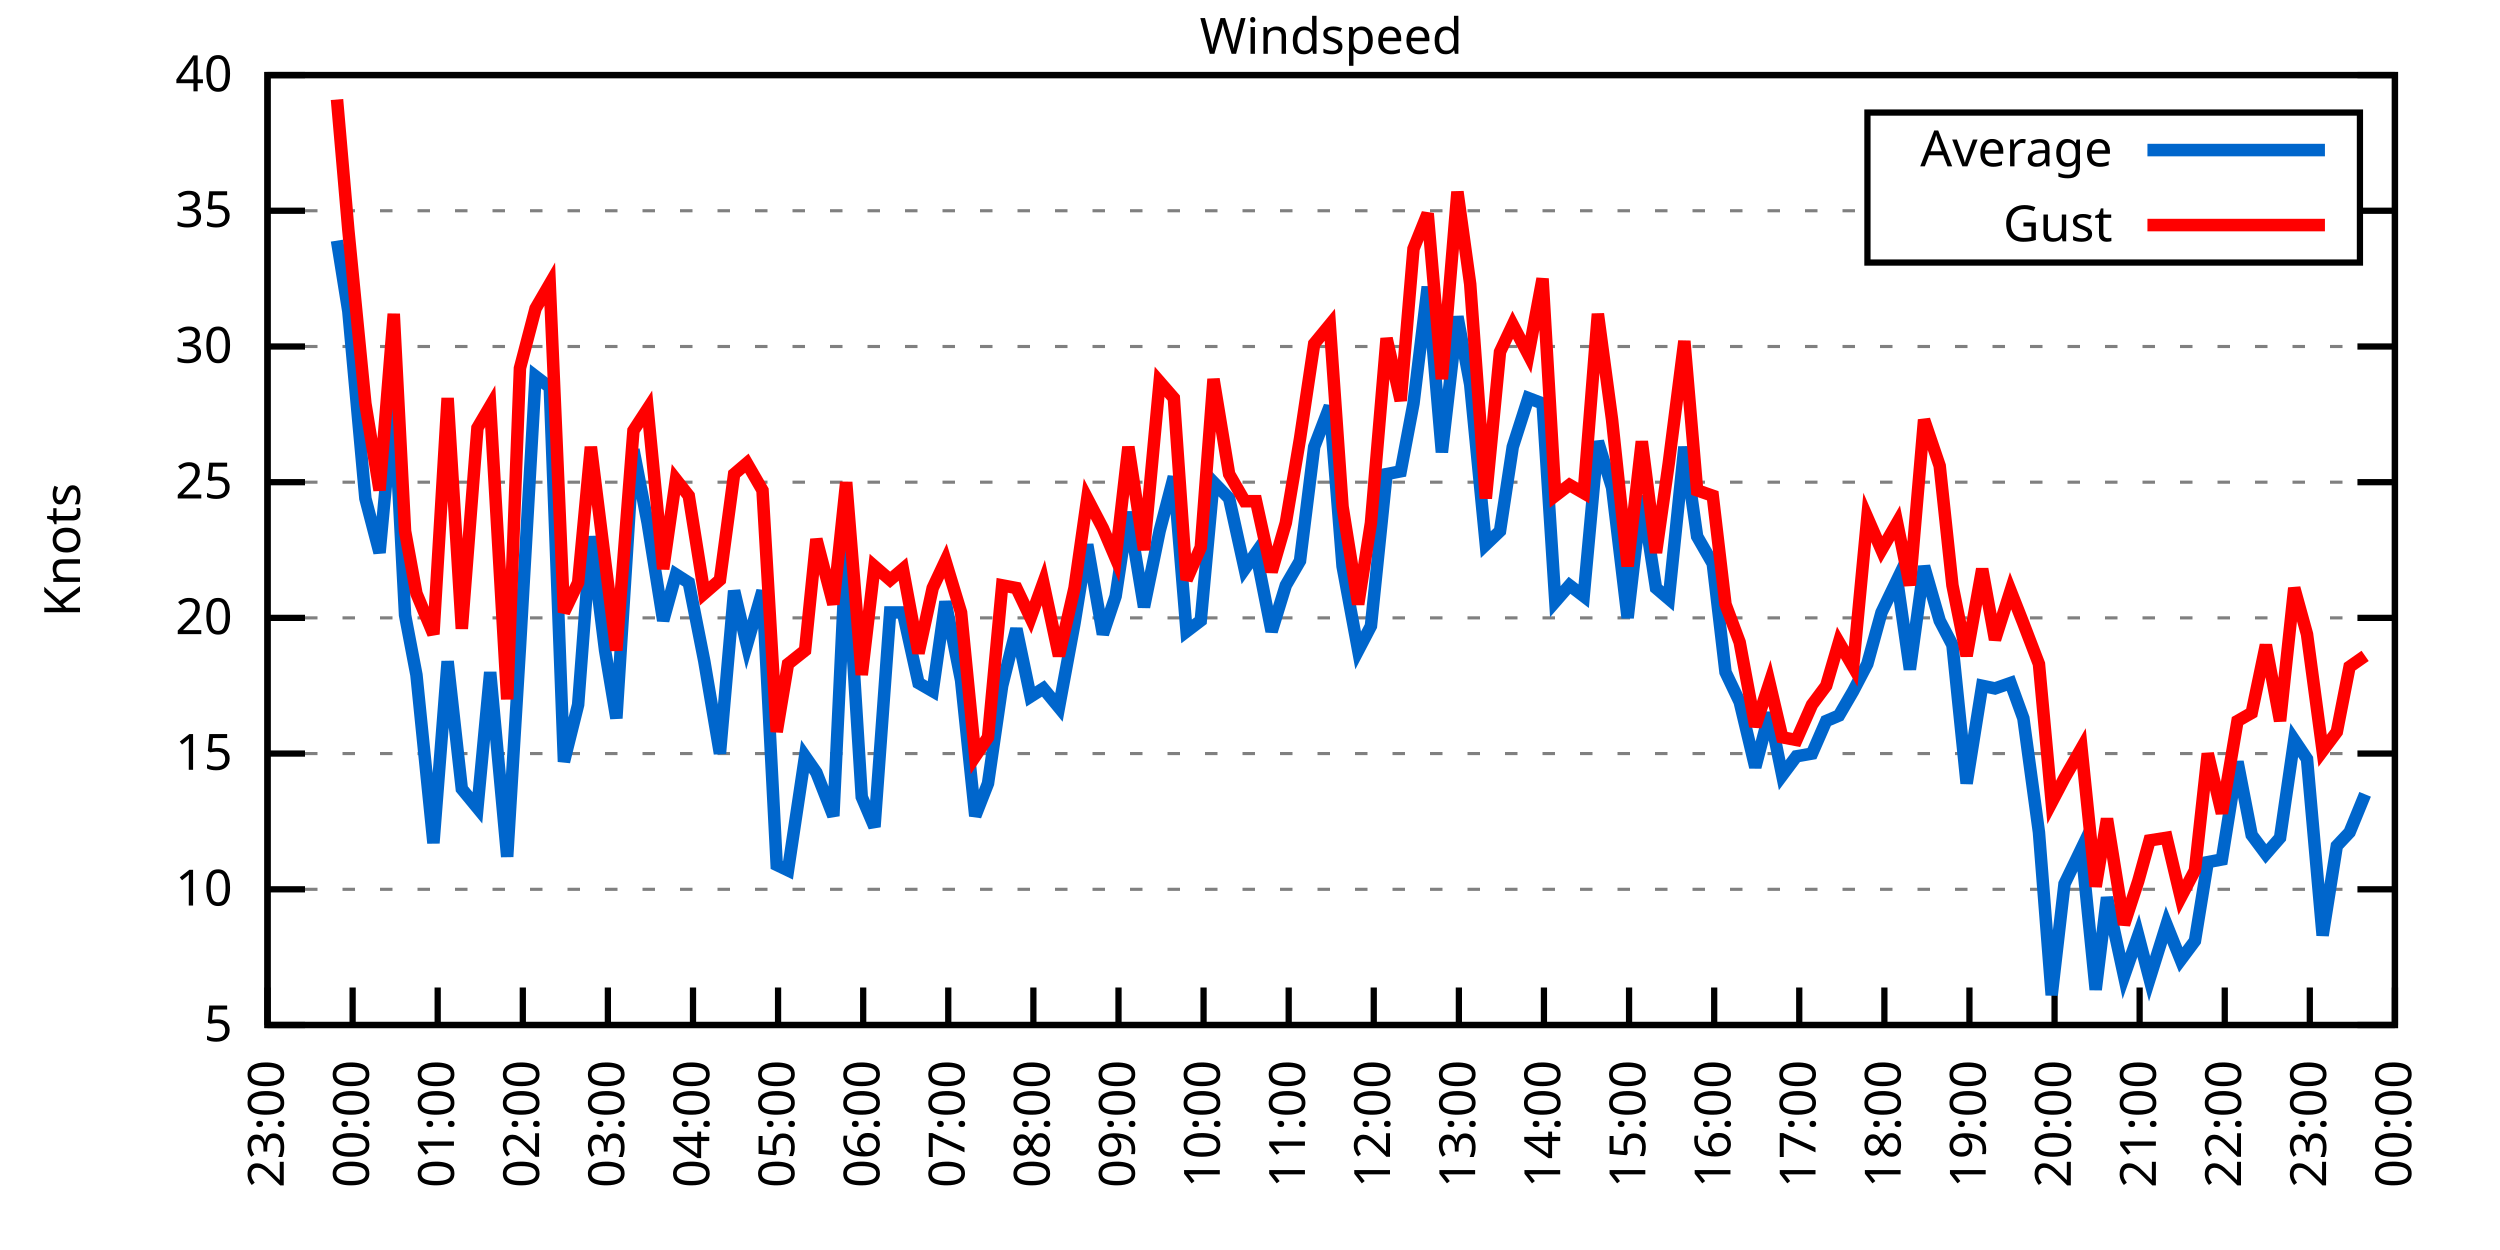
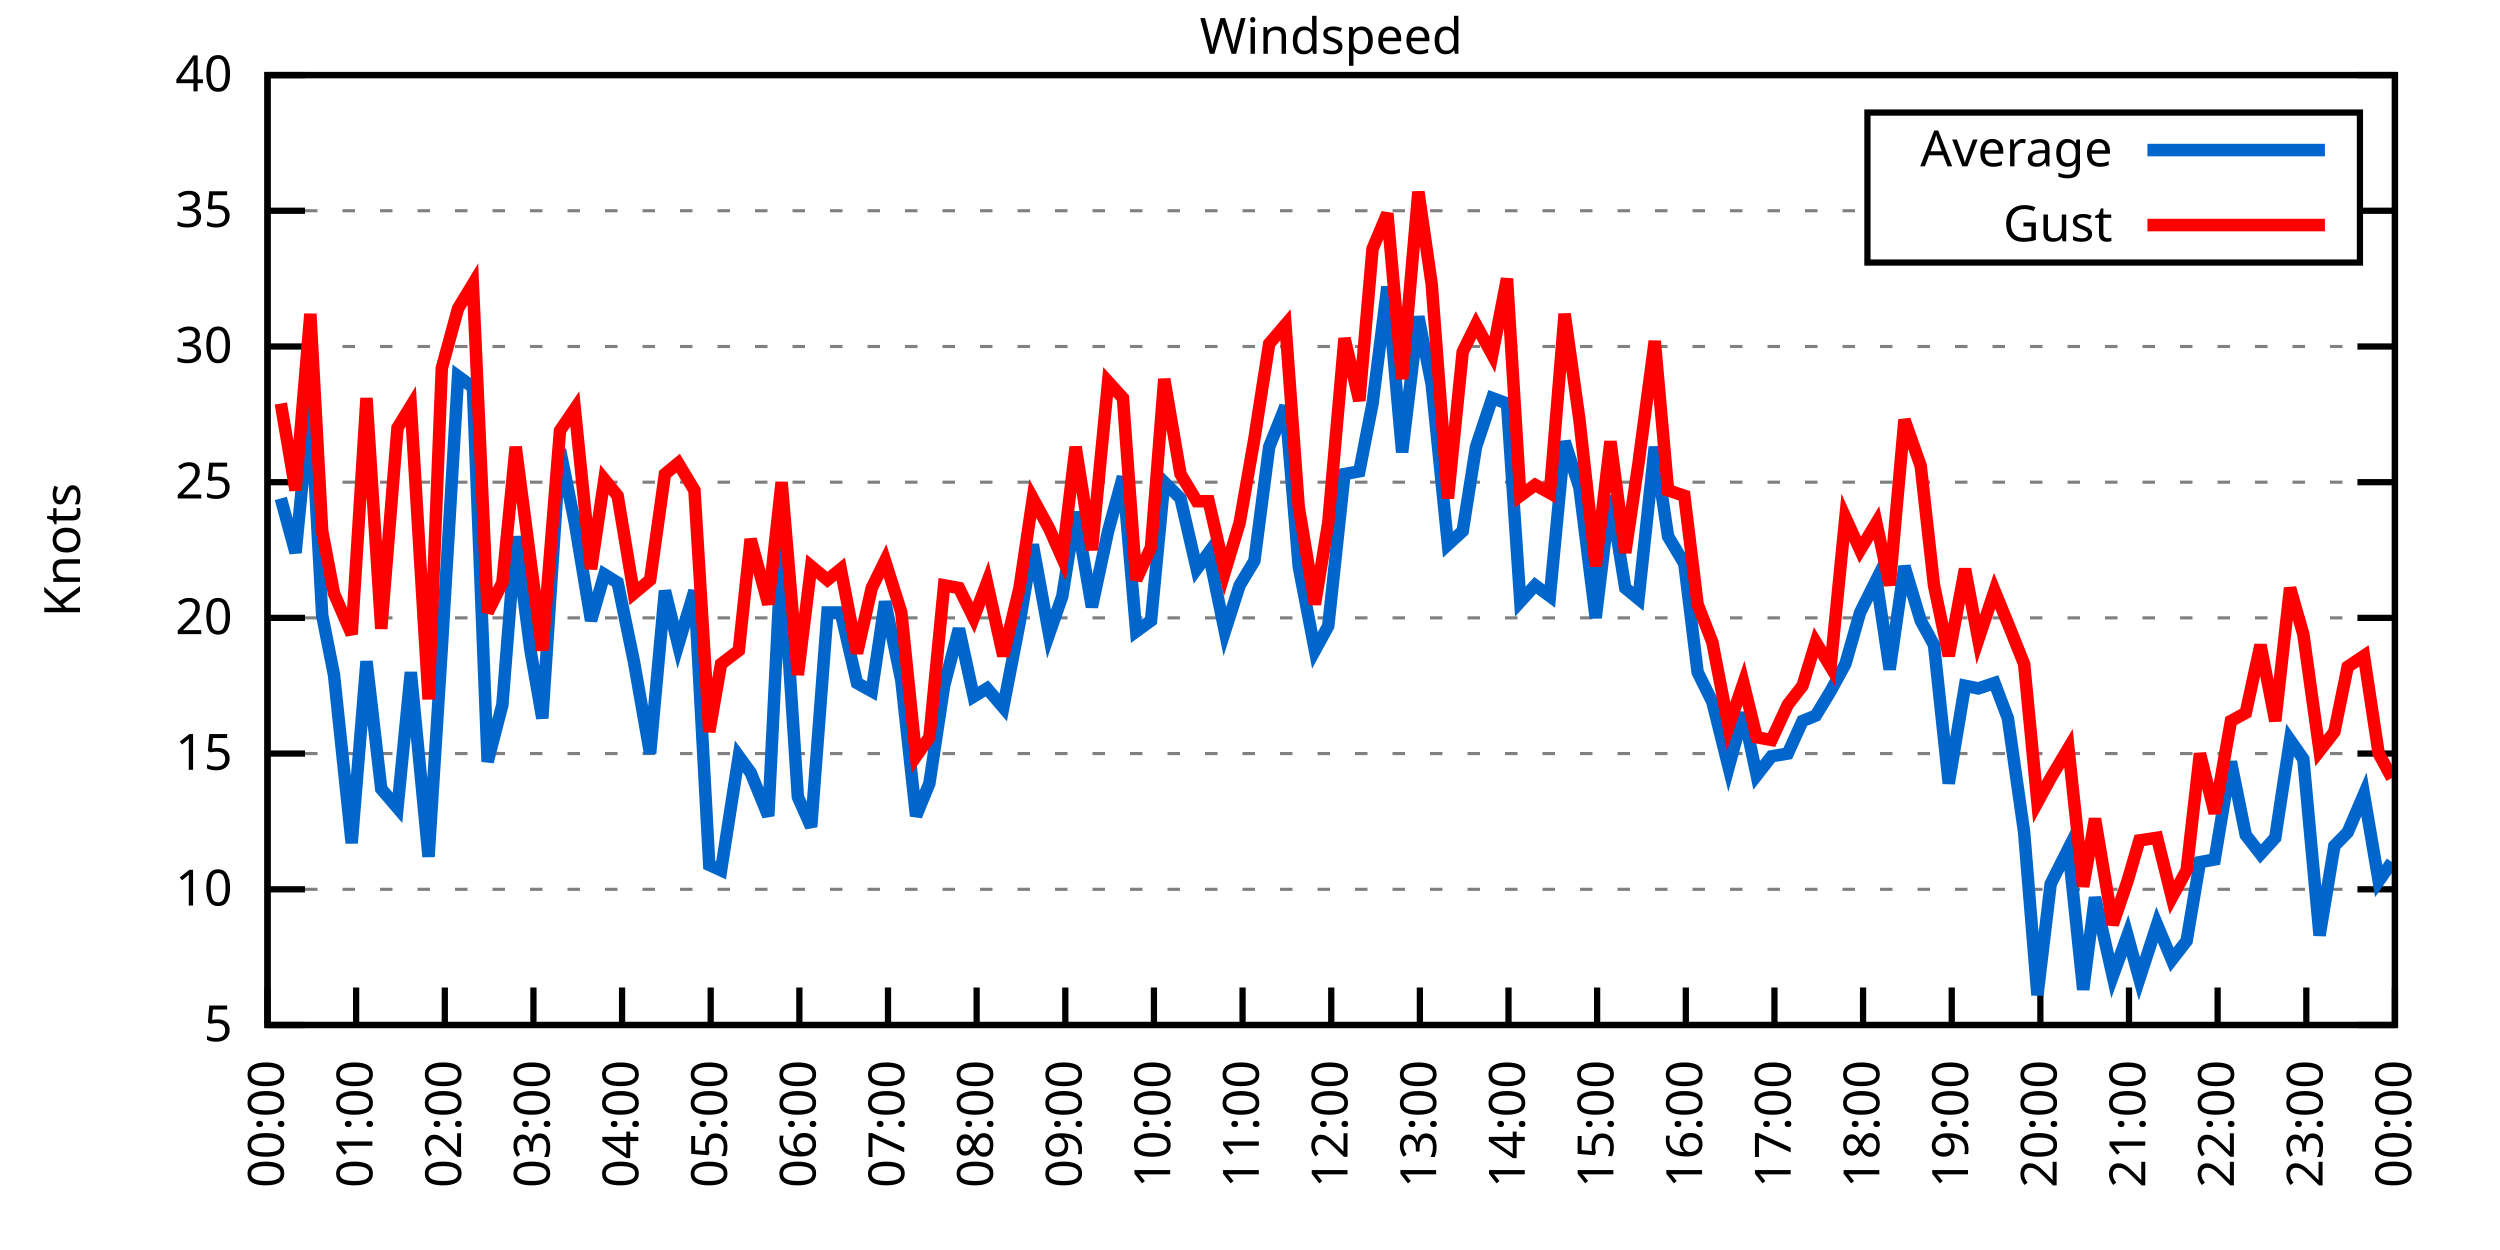
<svg xmlns="http://www.w3.org/2000/svg" xmlns:xlink="http://www.w3.org/1999/xlink" width="400" height="200" viewBox="0 0 400 200">
  <g id="gnuplot_canvas">
    <rect x="0" y="0" width="400" height="200" fill="none" />
    <defs>
      <circle id="gpDot" r="0.5" stroke-width="0.5" stroke="currentColor" />
      <path id="gpPt0" stroke-width="0.333" stroke="currentColor" d="M-1,0 h2 M0,-1 v2" />
      <path id="gpPt1" stroke-width="0.333" stroke="currentColor" d="M-1,-1 L1,1 M1,-1 L-1,1" />
      <path id="gpPt2" stroke-width="0.333" stroke="currentColor" d="M-1,0 L1,0 M0,-1 L0,1 M-1,-1 L1,1 M-1,1 L1,-1" />
      <rect id="gpPt3" stroke-width="0.333" stroke="currentColor" x="-1" y="-1" width="2" height="2" />
      <rect id="gpPt4" stroke-width="0.333" stroke="currentColor" fill="currentColor" x="-1" y="-1" width="2" height="2" />
      <circle id="gpPt5" stroke-width="0.333" stroke="currentColor" cx="0" cy="0" r="1" />
      <use xlink:href="#gpPt5" id="gpPt6" fill="currentColor" stroke="none" />
      <path id="gpPt7" stroke-width="0.333" stroke="currentColor" d="M0,-1.33 L-1.33,0.67 L1.33,0.67 z" />
      <use xlink:href="#gpPt7" id="gpPt8" fill="currentColor" stroke="none" />
      <use xlink:href="#gpPt7" id="gpPt9" stroke="currentColor" transform="rotate(180)" />
      <use xlink:href="#gpPt9" id="gpPt10" fill="currentColor" stroke="none" />
      <use xlink:href="#gpPt3" id="gpPt11" stroke="currentColor" transform="rotate(45)" />
      <use xlink:href="#gpPt11" id="gpPt12" fill="currentColor" stroke="none" />
      <path id="gpPt13" stroke-width="0.333" stroke="currentColor" d="M0,1.330 L1.265,0.411 L0.782,-1.067 L-0.782,-1.076 L-1.265,0.411 z" />
      <use xlink:href="#gpPt13" id="gpPt14" fill="currentColor" stroke="none" />
      <filter id="textbox" filterUnits="objectBoundingBox" x="0" y="0" height="1" width="1">
        <feFlood flood-color="white" flood-opacity="1" result="bgnd" />
        <feComposite in="SourceGraphic" in2="bgnd" operator="atop" />
      </filter>
      <filter id="greybox" filterUnits="objectBoundingBox" x="0" y="0" height="1" width="1">
        <feFlood flood-color="lightgrey" flood-opacity="1" result="grey" />
        <feComposite in="SourceGraphic" in2="grey" operator="atop" />
      </filter>
    </defs>
    <g fill="none" color="white" stroke="currentColor" stroke-width="1.00" stroke-linecap="butt" stroke-linejoin="miter">
</g>
    <g fill="none" color="black" stroke="currentColor" stroke-width="1.00" stroke-linecap="butt" stroke-linejoin="miter">
      <g stroke="none" shape-rendering="crispEdges">
        <polygon fill="rgb(255, 255, 255)" points="42.80,164.00 383.18,164.00 383.18,12.02 42.80,12.02 " />
      </g>
    </g>
    <g fill="none" color="black" stroke="currentColor" stroke-width="1.00" stroke-linecap="butt" stroke-linejoin="miter">
</g>
    <g fill="none" color="black" stroke="black" stroke-width="0.50" stroke-linecap="butt" stroke-linejoin="miter">
</g>
    <g fill="none" color="gray" stroke="currentColor" stroke-width="0.50" stroke-linecap="butt" stroke-linejoin="miter">
      <path stroke="gray" stroke-dasharray="2,4" class="gridline" d="M42.80,164.00 L383.19,164.00  " />
    </g>
    <g fill="none" color="gray" stroke="gray" stroke-width="1.00" stroke-linecap="butt" stroke-linejoin="miter">
</g>
    <g fill="none" color="black" stroke="currentColor" stroke-width="1.00" stroke-linecap="butt" stroke-linejoin="miter">
      <path stroke="black" d="M42.80,164.00 L48.80,164.00 M383.19,164.00 L377.19,164.00  " />
      <g transform="translate(37.20,166.60)" stroke="none" fill="black" font-family="Sans" font-size="8.00" text-anchor="end">
        <text>
          <tspan font-family="Sans"> 5</tspan>
        </text>
      </g>
    </g>
    <g fill="none" color="black" stroke="currentColor" stroke-width="1.00" stroke-linecap="butt" stroke-linejoin="miter">
</g>
    <g fill="none" color="black" stroke="black" stroke-width="0.50" stroke-linecap="butt" stroke-linejoin="miter">
</g>
    <g fill="none" color="gray" stroke="currentColor" stroke-width="0.50" stroke-linecap="butt" stroke-linejoin="miter">
      <path stroke="gray" stroke-dasharray="2,4" class="gridline" d="M42.80,142.29 L383.19,142.29  " />
    </g>
    <g fill="none" color="gray" stroke="gray" stroke-width="1.00" stroke-linecap="butt" stroke-linejoin="miter">
</g>
    <g fill="none" color="black" stroke="currentColor" stroke-width="1.00" stroke-linecap="butt" stroke-linejoin="miter">
      <path stroke="black" d="M42.80,142.29 L48.80,142.29 M383.19,142.29 L377.19,142.29  " />
      <g transform="translate(37.20,144.89)" stroke="none" fill="black" font-family="Sans" font-size="8.00" text-anchor="end">
        <text>
          <tspan font-family="Sans"> 10</tspan>
        </text>
      </g>
    </g>
    <g fill="none" color="black" stroke="currentColor" stroke-width="1.00" stroke-linecap="butt" stroke-linejoin="miter">
</g>
    <g fill="none" color="black" stroke="black" stroke-width="0.50" stroke-linecap="butt" stroke-linejoin="miter">
</g>
    <g fill="none" color="gray" stroke="currentColor" stroke-width="0.50" stroke-linecap="butt" stroke-linejoin="miter">
      <path stroke="gray" stroke-dasharray="2,4" class="gridline" d="M42.80,120.57 L383.19,120.57  " />
    </g>
    <g fill="none" color="gray" stroke="gray" stroke-width="1.00" stroke-linecap="butt" stroke-linejoin="miter">
</g>
    <g fill="none" color="black" stroke="currentColor" stroke-width="1.00" stroke-linecap="butt" stroke-linejoin="miter">
      <path stroke="black" d="M42.80,120.57 L48.80,120.57 M383.19,120.57 L377.19,120.57  " />
      <g transform="translate(37.20,123.17)" stroke="none" fill="black" font-family="Sans" font-size="8.00" text-anchor="end">
        <text>
          <tspan font-family="Sans"> 15</tspan>
        </text>
      </g>
    </g>
    <g fill="none" color="black" stroke="currentColor" stroke-width="1.00" stroke-linecap="butt" stroke-linejoin="miter">
</g>
    <g fill="none" color="black" stroke="black" stroke-width="0.50" stroke-linecap="butt" stroke-linejoin="miter">
</g>
    <g fill="none" color="gray" stroke="currentColor" stroke-width="0.50" stroke-linecap="butt" stroke-linejoin="miter">
      <path stroke="gray" stroke-dasharray="2,4" class="gridline" d="M42.80,98.86 L383.19,98.86  " />
    </g>
    <g fill="none" color="gray" stroke="gray" stroke-width="1.00" stroke-linecap="butt" stroke-linejoin="miter">
</g>
    <g fill="none" color="black" stroke="currentColor" stroke-width="1.00" stroke-linecap="butt" stroke-linejoin="miter">
      <path stroke="black" d="M42.80,98.86 L48.80,98.86 M383.19,98.86 L377.19,98.86  " />
      <g transform="translate(37.20,101.46)" stroke="none" fill="black" font-family="Sans" font-size="8.00" text-anchor="end">
        <text>
          <tspan font-family="Sans"> 20</tspan>
        </text>
      </g>
    </g>
    <g fill="none" color="black" stroke="currentColor" stroke-width="1.00" stroke-linecap="butt" stroke-linejoin="miter">
</g>
    <g fill="none" color="black" stroke="black" stroke-width="0.50" stroke-linecap="butt" stroke-linejoin="miter">
</g>
    <g fill="none" color="gray" stroke="currentColor" stroke-width="0.50" stroke-linecap="butt" stroke-linejoin="miter">
      <path stroke="gray" stroke-dasharray="2,4" class="gridline" d="M42.80,77.15 L383.19,77.15  " />
    </g>
    <g fill="none" color="gray" stroke="gray" stroke-width="1.00" stroke-linecap="butt" stroke-linejoin="miter">
</g>
    <g fill="none" color="black" stroke="currentColor" stroke-width="1.00" stroke-linecap="butt" stroke-linejoin="miter">
      <path stroke="black" d="M42.80,77.15 L48.80,77.15 M383.19,77.15 L377.19,77.15  " />
      <g transform="translate(37.20,79.75)" stroke="none" fill="black" font-family="Sans" font-size="8.00" text-anchor="end">
        <text>
          <tspan font-family="Sans"> 25</tspan>
        </text>
      </g>
    </g>
    <g fill="none" color="black" stroke="currentColor" stroke-width="1.00" stroke-linecap="butt" stroke-linejoin="miter">
</g>
    <g fill="none" color="black" stroke="black" stroke-width="0.50" stroke-linecap="butt" stroke-linejoin="miter">
</g>
    <g fill="none" color="gray" stroke="currentColor" stroke-width="0.50" stroke-linecap="butt" stroke-linejoin="miter">
      <path stroke="gray" stroke-dasharray="2,4" class="gridline" d="M42.80,55.44 L383.19,55.44  " />
    </g>
    <g fill="none" color="gray" stroke="gray" stroke-width="1.00" stroke-linecap="butt" stroke-linejoin="miter">
</g>
    <g fill="none" color="black" stroke="currentColor" stroke-width="1.00" stroke-linecap="butt" stroke-linejoin="miter">
      <path stroke="black" d="M42.80,55.44 L48.80,55.44 M383.19,55.44 L377.19,55.44  " />
      <g transform="translate(37.20,58.04)" stroke="none" fill="black" font-family="Sans" font-size="8.00" text-anchor="end">
        <text>
          <tspan font-family="Sans"> 30</tspan>
        </text>
      </g>
    </g>
    <g fill="none" color="black" stroke="currentColor" stroke-width="1.00" stroke-linecap="butt" stroke-linejoin="miter">
</g>
    <g fill="none" color="black" stroke="black" stroke-width="0.50" stroke-linecap="butt" stroke-linejoin="miter">
</g>
    <g fill="none" color="gray" stroke="currentColor" stroke-width="0.50" stroke-linecap="butt" stroke-linejoin="miter">
      <path stroke="gray" stroke-dasharray="2,4" class="gridline" d="M42.80,33.72 L298.79,33.72 M377.59,33.72 L383.19,33.72  " />
    </g>
    <g fill="none" color="gray" stroke="gray" stroke-width="1.00" stroke-linecap="butt" stroke-linejoin="miter">
</g>
    <g fill="none" color="black" stroke="currentColor" stroke-width="1.00" stroke-linecap="butt" stroke-linejoin="miter">
      <path stroke="black" d="M42.80,33.72 L48.80,33.72 M383.19,33.72 L377.19,33.72  " />
      <g transform="translate(37.20,36.32)" stroke="none" fill="black" font-family="Sans" font-size="8.00" text-anchor="end">
        <text>
          <tspan font-family="Sans"> 35</tspan>
        </text>
      </g>
    </g>
    <g fill="none" color="black" stroke="currentColor" stroke-width="1.00" stroke-linecap="butt" stroke-linejoin="miter">
</g>
    <g fill="none" color="black" stroke="black" stroke-width="0.50" stroke-linecap="butt" stroke-linejoin="miter">
</g>
    <g fill="none" color="gray" stroke="currentColor" stroke-width="0.50" stroke-linecap="butt" stroke-linejoin="miter">
      <path stroke="gray" stroke-dasharray="2,4" class="gridline" d="M42.80,12.01 L383.19,12.01  " />
    </g>
    <g fill="none" color="gray" stroke="gray" stroke-width="1.00" stroke-linecap="butt" stroke-linejoin="miter">
</g>
    <g fill="none" color="black" stroke="currentColor" stroke-width="1.00" stroke-linecap="butt" stroke-linejoin="miter">
      <path stroke="black" d="M42.80,12.01 L48.80,12.01 M383.19,12.01 L377.19,12.01  " />
      <g transform="translate(37.20,14.61)" stroke="none" fill="black" font-family="Sans" font-size="8.00" text-anchor="end">
        <text>
          <tspan font-family="Sans"> 40</tspan>
        </text>
      </g>
    </g>
    <g fill="none" color="black" stroke="currentColor" stroke-width="1.00" stroke-linecap="butt" stroke-linejoin="miter">
      <path stroke="black" d="M42.80,164.00 L42.80,158.00  " />
      <g transform="translate(45.40,169.60) rotate(270.00)" stroke="none" fill="black" font-family="Sans" font-size="8.00" text-anchor="end">
        <text>
-           <tspan font-family="Sans">23:00</tspan>
-         </text>
-       </g>
-     </g>
-     <g fill="none" color="black" stroke="currentColor" stroke-width="1.00" stroke-linecap="butt" stroke-linejoin="miter">
-       <path stroke="black" d="M56.42,164.00 L56.42,158.00  " />
-       <g transform="translate(59.02,169.60) rotate(270.00)" stroke="none" fill="black" font-family="Sans" font-size="8.00" text-anchor="end">
-         <text>
          <tspan font-family="Sans">00:00</tspan>
        </text>
      </g>
    </g>
    <g fill="none" color="black" stroke="currentColor" stroke-width="1.00" stroke-linecap="butt" stroke-linejoin="miter">
-       <path stroke="black" d="M70.03,164.00 L70.03,158.00  " />
-       <g transform="translate(72.63,169.60) rotate(270.00)" stroke="none" fill="black" font-family="Sans" font-size="8.00" text-anchor="end">
+       <path stroke="black" d="M56.98,164.00 L56.98,158.00  " />
+       <g transform="translate(59.58,169.60) rotate(270.00)" stroke="none" fill="black" font-family="Sans" font-size="8.00" text-anchor="end">
        <text>
          <tspan font-family="Sans">01:00</tspan>
        </text>
      </g>
    </g>
    <g fill="none" color="black" stroke="currentColor" stroke-width="1.00" stroke-linecap="butt" stroke-linejoin="miter">
-       <path stroke="black" d="M83.65,164.00 L83.65,158.00  " />
-       <g transform="translate(86.25,169.60) rotate(270.00)" stroke="none" fill="black" font-family="Sans" font-size="8.00" text-anchor="end">
+       <path stroke="black" d="M71.17,164.00 L71.17,158.00  " />
+       <g transform="translate(73.77,169.60) rotate(270.00)" stroke="none" fill="black" font-family="Sans" font-size="8.00" text-anchor="end">
        <text>
          <tspan font-family="Sans">02:00</tspan>
        </text>
      </g>
    </g>
    <g fill="none" color="black" stroke="currentColor" stroke-width="1.00" stroke-linecap="butt" stroke-linejoin="miter">
-       <path stroke="black" d="M97.26,164.00 L97.26,158.00  " />
-       <g transform="translate(99.86,169.60) rotate(270.00)" stroke="none" fill="black" font-family="Sans" font-size="8.00" text-anchor="end">
+       <path stroke="black" d="M85.35,164.00 L85.35,158.00  " />
+       <g transform="translate(87.95,169.60) rotate(270.00)" stroke="none" fill="black" font-family="Sans" font-size="8.00" text-anchor="end">
        <text>
          <tspan font-family="Sans">03:00</tspan>
        </text>
      </g>
    </g>
    <g fill="none" color="black" stroke="currentColor" stroke-width="1.00" stroke-linecap="butt" stroke-linejoin="miter">
-       <path stroke="black" d="M110.88,164.00 L110.88,158.00  " />
-       <g transform="translate(113.48,169.60) rotate(270.00)" stroke="none" fill="black" font-family="Sans" font-size="8.00" text-anchor="end">
+       <path stroke="black" d="M99.53,164.00 L99.53,158.00  " />
+       <g transform="translate(102.13,169.60) rotate(270.00)" stroke="none" fill="black" font-family="Sans" font-size="8.00" text-anchor="end">
        <text>
          <tspan font-family="Sans">04:00</tspan>
        </text>
      </g>
    </g>
    <g fill="none" color="black" stroke="currentColor" stroke-width="1.00" stroke-linecap="butt" stroke-linejoin="miter">
-       <path stroke="black" d="M124.49,164.00 L124.49,158.00  " />
-       <g transform="translate(127.09,169.60) rotate(270.00)" stroke="none" fill="black" font-family="Sans" font-size="8.00" text-anchor="end">
+       <path stroke="black" d="M113.71,164.00 L113.71,158.00  " />
+       <g transform="translate(116.31,169.60) rotate(270.00)" stroke="none" fill="black" font-family="Sans" font-size="8.00" text-anchor="end">
        <text>
          <tspan font-family="Sans">05:00</tspan>
        </text>
      </g>
    </g>
    <g fill="none" color="black" stroke="currentColor" stroke-width="1.00" stroke-linecap="butt" stroke-linejoin="miter">
-       <path stroke="black" d="M138.11,164.00 L138.11,158.00  " />
-       <g transform="translate(140.71,169.60) rotate(270.00)" stroke="none" fill="black" font-family="Sans" font-size="8.00" text-anchor="end">
+       <path stroke="black" d="M127.90,164.00 L127.90,158.00  " />
+       <g transform="translate(130.50,169.60) rotate(270.00)" stroke="none" fill="black" font-family="Sans" font-size="8.00" text-anchor="end">
        <text>
          <tspan font-family="Sans">06:00</tspan>
        </text>
      </g>
    </g>
    <g fill="none" color="black" stroke="currentColor" stroke-width="1.00" stroke-linecap="butt" stroke-linejoin="miter">
-       <path stroke="black" d="M151.72,164.00 L151.72,158.00  " />
-       <g transform="translate(154.32,169.60) rotate(270.00)" stroke="none" fill="black" font-family="Sans" font-size="8.00" text-anchor="end">
+       <path stroke="black" d="M142.08,164.00 L142.08,158.00  " />
+       <g transform="translate(144.68,169.60) rotate(270.00)" stroke="none" fill="black" font-family="Sans" font-size="8.00" text-anchor="end">
        <text>
          <tspan font-family="Sans">07:00</tspan>
        </text>
      </g>
    </g>
    <g fill="none" color="black" stroke="currentColor" stroke-width="1.00" stroke-linecap="butt" stroke-linejoin="miter">
-       <path stroke="black" d="M165.34,164.00 L165.34,158.00  " />
-       <g transform="translate(167.94,169.60) rotate(270.00)" stroke="none" fill="black" font-family="Sans" font-size="8.00" text-anchor="end">
+       <path stroke="black" d="M156.26,164.00 L156.26,158.00  " />
+       <g transform="translate(158.86,169.60) rotate(270.00)" stroke="none" fill="black" font-family="Sans" font-size="8.00" text-anchor="end">
        <text>
          <tspan font-family="Sans">08:00</tspan>
        </text>
      </g>
    </g>
    <g fill="none" color="black" stroke="currentColor" stroke-width="1.00" stroke-linecap="butt" stroke-linejoin="miter">
-       <path stroke="black" d="M178.96,164.00 L178.96,158.00  " />
-       <g transform="translate(181.56,169.60) rotate(270.00)" stroke="none" fill="black" font-family="Sans" font-size="8.00" text-anchor="end">
+       <path stroke="black" d="M170.45,164.00 L170.45,158.00  " />
+       <g transform="translate(173.05,169.60) rotate(270.00)" stroke="none" fill="black" font-family="Sans" font-size="8.00" text-anchor="end">
        <text>
          <tspan font-family="Sans">09:00</tspan>
        </text>
      </g>
    </g>
    <g fill="none" color="black" stroke="currentColor" stroke-width="1.00" stroke-linecap="butt" stroke-linejoin="miter">
-       <path stroke="black" d="M192.57,164.00 L192.57,158.00  " />
-       <g transform="translate(195.17,169.60) rotate(270.00)" stroke="none" fill="black" font-family="Sans" font-size="8.00" text-anchor="end">
+       <path stroke="black" d="M184.63,164.00 L184.63,158.00  " />
+       <g transform="translate(187.23,169.60) rotate(270.00)" stroke="none" fill="black" font-family="Sans" font-size="8.00" text-anchor="end">
        <text>
          <tspan font-family="Sans">10:00</tspan>
        </text>
      </g>
    </g>
    <g fill="none" color="black" stroke="currentColor" stroke-width="1.00" stroke-linecap="butt" stroke-linejoin="miter">
-       <path stroke="black" d="M206.19,164.00 L206.19,158.00  " />
-       <g transform="translate(208.79,169.60) rotate(270.00)" stroke="none" fill="black" font-family="Sans" font-size="8.00" text-anchor="end">
+       <path stroke="black" d="M198.81,164.00 L198.81,158.00  " />
+       <g transform="translate(201.41,169.60) rotate(270.00)" stroke="none" fill="black" font-family="Sans" font-size="8.00" text-anchor="end">
        <text>
          <tspan font-family="Sans">11:00</tspan>
        </text>
      </g>
    </g>
    <g fill="none" color="black" stroke="currentColor" stroke-width="1.00" stroke-linecap="butt" stroke-linejoin="miter">
-       <path stroke="black" d="M219.80,164.00 L219.80,158.00  " />
-       <g transform="translate(222.40,169.60) rotate(270.00)" stroke="none" fill="black" font-family="Sans" font-size="8.00" text-anchor="end">
+       <path stroke="black" d="M213.00,164.00 L213.00,158.00  " />
+       <g transform="translate(215.60,169.60) rotate(270.00)" stroke="none" fill="black" font-family="Sans" font-size="8.00" text-anchor="end">
        <text>
          <tspan font-family="Sans">12:00</tspan>
        </text>
      </g>
    </g>
    <g fill="none" color="black" stroke="currentColor" stroke-width="1.00" stroke-linecap="butt" stroke-linejoin="miter">
-       <path stroke="black" d="M233.42,164.00 L233.42,158.00  " />
-       <g transform="translate(236.02,169.60) rotate(270.00)" stroke="none" fill="black" font-family="Sans" font-size="8.00" text-anchor="end">
+       <path stroke="black" d="M227.18,164.00 L227.18,158.00  " />
+       <g transform="translate(229.78,169.60) rotate(270.00)" stroke="none" fill="black" font-family="Sans" font-size="8.00" text-anchor="end">
        <text>
          <tspan font-family="Sans">13:00</tspan>
        </text>
      </g>
    </g>
    <g fill="none" color="black" stroke="currentColor" stroke-width="1.00" stroke-linecap="butt" stroke-linejoin="miter">
-       <path stroke="black" d="M247.03,164.00 L247.03,158.00  " />
-       <g transform="translate(249.63,169.60) rotate(270.00)" stroke="none" fill="black" font-family="Sans" font-size="8.00" text-anchor="end">
+       <path stroke="black" d="M241.36,164.00 L241.36,158.00  " />
+       <g transform="translate(243.96,169.60) rotate(270.00)" stroke="none" fill="black" font-family="Sans" font-size="8.00" text-anchor="end">
        <text>
          <tspan font-family="Sans">14:00</tspan>
        </text>
      </g>
    </g>
    <g fill="none" color="black" stroke="currentColor" stroke-width="1.00" stroke-linecap="butt" stroke-linejoin="miter">
-       <path stroke="black" d="M260.65,164.00 L260.65,158.00  " />
-       <g transform="translate(263.25,169.60) rotate(270.00)" stroke="none" fill="black" font-family="Sans" font-size="8.00" text-anchor="end">
+       <path stroke="black" d="M255.54,164.00 L255.54,158.00  " />
+       <g transform="translate(258.14,169.60) rotate(270.00)" stroke="none" fill="black" font-family="Sans" font-size="8.00" text-anchor="end">
        <text>
          <tspan font-family="Sans">15:00</tspan>
        </text>
      </g>
    </g>
    <g fill="none" color="black" stroke="currentColor" stroke-width="1.00" stroke-linecap="butt" stroke-linejoin="miter">
-       <path stroke="black" d="M274.27,164.00 L274.27,158.00  " />
-       <g transform="translate(276.87,169.60) rotate(270.00)" stroke="none" fill="black" font-family="Sans" font-size="8.00" text-anchor="end">
+       <path stroke="black" d="M269.73,164.00 L269.73,158.00  " />
+       <g transform="translate(272.33,169.60) rotate(270.00)" stroke="none" fill="black" font-family="Sans" font-size="8.00" text-anchor="end">
        <text>
          <tspan font-family="Sans">16:00</tspan>
        </text>
      </g>
    </g>
    <g fill="none" color="black" stroke="currentColor" stroke-width="1.00" stroke-linecap="butt" stroke-linejoin="miter">
-       <path stroke="black" d="M287.88,164.00 L287.88,158.00  " />
-       <g transform="translate(290.48,169.60) rotate(270.00)" stroke="none" fill="black" font-family="Sans" font-size="8.00" text-anchor="end">
+       <path stroke="black" d="M283.91,164.00 L283.91,158.00  " />
+       <g transform="translate(286.51,169.60) rotate(270.00)" stroke="none" fill="black" font-family="Sans" font-size="8.00" text-anchor="end">
        <text>
          <tspan font-family="Sans">17:00</tspan>
        </text>
      </g>
    </g>
    <g fill="none" color="black" stroke="currentColor" stroke-width="1.00" stroke-linecap="butt" stroke-linejoin="miter">
-       <path stroke="black" d="M301.50,164.00 L301.50,158.00  " />
-       <g transform="translate(304.10,169.60) rotate(270.00)" stroke="none" fill="black" font-family="Sans" font-size="8.00" text-anchor="end">
+       <path stroke="black" d="M298.09,164.00 L298.09,158.00  " />
+       <g transform="translate(300.69,169.60) rotate(270.00)" stroke="none" fill="black" font-family="Sans" font-size="8.00" text-anchor="end">
        <text>
          <tspan font-family="Sans">18:00</tspan>
        </text>
      </g>
    </g>
    <g fill="none" color="black" stroke="currentColor" stroke-width="1.00" stroke-linecap="butt" stroke-linejoin="miter">
-       <path stroke="black" d="M315.11,164.00 L315.11,158.00  " />
-       <g transform="translate(317.71,169.60) rotate(270.00)" stroke="none" fill="black" font-family="Sans" font-size="8.00" text-anchor="end">
+       <path stroke="black" d="M312.28,164.00 L312.28,158.00  " />
+       <g transform="translate(314.88,169.60) rotate(270.00)" stroke="none" fill="black" font-family="Sans" font-size="8.00" text-anchor="end">
        <text>
          <tspan font-family="Sans">19:00</tspan>
        </text>
      </g>
    </g>
    <g fill="none" color="black" stroke="currentColor" stroke-width="1.00" stroke-linecap="butt" stroke-linejoin="miter">
-       <path stroke="black" d="M328.73,164.00 L328.73,158.00  " />
-       <g transform="translate(331.33,169.60) rotate(270.00)" stroke="none" fill="black" font-family="Sans" font-size="8.00" text-anchor="end">
+       <path stroke="black" d="M326.46,164.00 L326.46,158.00  " />
+       <g transform="translate(329.06,169.60) rotate(270.00)" stroke="none" fill="black" font-family="Sans" font-size="8.00" text-anchor="end">
        <text>
          <tspan font-family="Sans">20:00</tspan>
        </text>
      </g>
    </g>
    <g fill="none" color="black" stroke="currentColor" stroke-width="1.00" stroke-linecap="butt" stroke-linejoin="miter">
-       <path stroke="black" d="M342.34,164.00 L342.34,158.00  " />
-       <g transform="translate(344.94,169.60) rotate(270.00)" stroke="none" fill="black" font-family="Sans" font-size="8.00" text-anchor="end">
+       <path stroke="black" d="M340.64,164.00 L340.64,158.00  " />
+       <g transform="translate(343.24,169.60) rotate(270.00)" stroke="none" fill="black" font-family="Sans" font-size="8.00" text-anchor="end">
        <text>
          <tspan font-family="Sans">21:00</tspan>
        </text>
      </g>
    </g>
    <g fill="none" color="black" stroke="currentColor" stroke-width="1.00" stroke-linecap="butt" stroke-linejoin="miter">
-       <path stroke="black" d="M355.96,164.00 L355.96,158.00  " />
-       <g transform="translate(358.56,169.60) rotate(270.00)" stroke="none" fill="black" font-family="Sans" font-size="8.00" text-anchor="end">
+       <path stroke="black" d="M354.82,164.00 L354.82,158.00  " />
+       <g transform="translate(357.42,169.60) rotate(270.00)" stroke="none" fill="black" font-family="Sans" font-size="8.00" text-anchor="end">
        <text>
          <tspan font-family="Sans">22:00</tspan>
        </text>
      </g>
    </g>
    <g fill="none" color="black" stroke="currentColor" stroke-width="1.00" stroke-linecap="butt" stroke-linejoin="miter">
-       <path stroke="black" d="M369.57,164.00 L369.57,158.00  " />
-       <g transform="translate(372.17,169.60) rotate(270.00)" stroke="none" fill="black" font-family="Sans" font-size="8.00" text-anchor="end">
+       <path stroke="black" d="M369.01,164.00 L369.01,158.00  " />
+       <g transform="translate(371.61,169.60) rotate(270.00)" stroke="none" fill="black" font-family="Sans" font-size="8.00" text-anchor="end">
        <text>
          <tspan font-family="Sans">23:00</tspan>
        </text>
      </g>
    </g>
    <g fill="none" color="black" stroke="currentColor" stroke-width="1.00" stroke-linecap="butt" stroke-linejoin="miter">
      <path stroke="black" d="M383.19,164.00 L383.19,158.00  " />
      <g transform="translate(385.79,169.60) rotate(270.00)" stroke="none" fill="black" font-family="Sans" font-size="8.00" text-anchor="end">
        <text>
          <tspan font-family="Sans">00:00</tspan>
        </text>
      </g>
    </g>
    <g fill="none" color="black" stroke="currentColor" stroke-width="1.00" stroke-linecap="butt" stroke-linejoin="miter">
</g>
    <g fill="none" color="black" stroke="currentColor" stroke-width="1.00" stroke-linecap="butt" stroke-linejoin="miter">
      <path stroke="black" d="M42.80,12.01 L42.80,164.00 L383.19,164.00 L383.19,12.01 L42.80,12.01 Z  " />
    </g>
    <g fill="none" color="black" stroke="currentColor" stroke-width="1.00" stroke-linecap="butt" stroke-linejoin="miter">
</g>
    <g fill="none" color="black" stroke="currentColor" stroke-width="1.00" stroke-linecap="butt" stroke-linejoin="miter">
      <path stroke="black" d="M298.79,42.01 L298.79,18.01 L377.59,18.01 L377.59,42.01 L298.79,42.01 Z  " />
    </g>
    <g id="Windspeed_plot_1">
      <g fill="none" color="white" stroke="black" stroke-width="2.00" stroke-linecap="butt" stroke-linejoin="miter">
</g>
      <g fill="none" color="black" stroke="currentColor" stroke-width="2.00" stroke-linecap="butt" stroke-linejoin="miter">
        <g transform="translate(337.99,26.61)" stroke="none" fill="black" font-family="Sans" font-size="8.00" text-anchor="end">
          <text>
            <tspan font-family="Sans">Average</tspan>
          </text>
        </g>
      </g>
      <g fill="none" color="black" stroke="currentColor" stroke-width="2.00" stroke-linecap="butt" stroke-linejoin="miter">
-         <path stroke="rgb(  0, 102, 204)" d="M343.59,24.01 L371.99,24.01 M53.92,38.50 L55.73,49.79 L58.46,79.75 L60.73,88.44 L63.00,64.12 L64.81,98.43   L66.63,107.98 L69.35,134.90 L71.62,105.81 L73.89,126.22 L76.39,129.26 L78.43,107.55 L81.15,137.08 L83.19,103.64   L85.69,60.21 L87.96,61.95 L90.23,121.88 L92.50,112.76 L94.54,85.83 L96.81,104.07 L98.62,114.93 L101.35,71.94   L103.62,83.66 L106.11,99.30 L108.15,91.91 L110.20,93.22 L112.69,105.81 L115.19,120.57 L117.46,94.52 L119.50,103.20   L122.00,94.52 L124.27,138.38 L126.08,139.25 L128.81,121.01 L130.62,123.61 L133.34,130.56 L135.39,87.57 L137.88,127.52   L139.92,132.30 L142.42,97.99 L144.46,97.99 L146.96,109.28 L149.23,110.59 L151.27,96.26 L153.77,108.85 L156.04,130.56   L158.08,125.35 L160.35,109.72 L162.62,100.60 L164.89,111.45 L166.93,110.15 L169.43,113.19 L171.92,99.73 L173.96,87.14   L176.46,101.47 L178.50,95.39 L180.54,81.93 L183.04,97.12 L185.54,84.97 L187.81,76.28 L189.85,101.03 L192.12,99.30   L194.16,77.15 L196.66,79.75 L199.15,91.04 L200.97,88.44 L203.46,101.03 L205.73,93.65 L208.00,89.74 L210.27,71.50   L212.77,64.99 L214.81,90.61 L217.31,104.07 L219.35,100.16 L221.85,75.85 L224.11,75.41 L226.16,64.56 L228.43,45.88   L230.70,72.37 L233.19,50.66 L235.23,61.52 L237.73,87.14 L240.00,84.97 L242.04,71.50 L244.54,63.69 L246.81,64.56   L248.85,96.26 L251.12,93.65 L253.39,95.39 L255.66,70.63 L257.93,78.02 L260.42,98.86 L262.69,79.32 L264.96,94.08   L267.00,95.82 L269.50,71.50 L271.54,85.83 L274.04,90.18 L276.08,107.55 L278.35,112.32 L280.85,122.75 L283.12,114.06   L285.16,124.05 L287.43,121.01 L289.92,120.57 L292.19,115.36 L294.23,114.49 L296.50,110.59 L298.77,106.24 L301.04,97.99   L303.54,92.78 L305.58,107.11 L307.85,90.61 L310.35,99.30 L312.39,103.20 L314.66,125.35 L317.15,109.72 L319.20,110.15   L321.69,109.28 L323.74,114.93 L326.23,133.17 L328.27,159.22 L330.32,141.42 L333.04,135.77 L335.31,158.35 L337.12,143.59   L339.85,156.18 L342.12,149.67 L343.93,156.62 L346.65,147.93 L348.92,153.58 L351.19,150.54 L353.24,137.94 L355.50,137.51   L358.00,121.88 L360.27,133.60 L362.54,136.64 L364.81,134.04 L367.08,118.40 L369.12,121.44 L371.62,149.67 L373.89,135.34   L375.93,133.17 L378.42,127.09  " />
+         <path stroke="rgb(  0, 102, 204)" d="M343.59,24.01 L371.99,24.01 M44.93,79.75 L47.29,88.44 L49.66,64.12 L51.55,98.43 L53.44,107.98 L56.27,134.90   L58.64,105.81 L61.00,126.22 L63.60,129.26 L65.73,107.55 L68.57,137.08 L70.69,103.64 L73.29,60.21 L75.66,61.95   L78.02,121.88 L80.38,112.76 L82.51,85.83 L84.88,104.07 L86.77,114.93 L89.60,71.94 L91.97,83.66 L94.57,99.30   L96.70,91.91 L98.82,93.22 L101.42,105.81 L104.02,120.57 L106.39,94.52 L108.51,103.20 L111.11,94.52 L113.48,138.38   L115.37,139.25 L118.21,121.01 L120.10,123.61 L122.93,130.56 L125.06,87.57 L127.66,127.52 L129.79,132.30 L132.39,97.99   L134.52,97.99 L137.12,109.28 L139.48,110.59 L141.61,96.26 L144.21,108.85 L146.57,130.56 L148.70,125.35 L151.06,109.72   L153.43,100.60 L155.79,111.45 L157.92,110.15 L160.52,113.19 L163.12,99.73 L165.25,87.14 L167.85,101.47 L169.97,95.39   L172.10,81.93 L174.70,97.12 L177.30,84.97 L179.67,76.28 L181.79,101.03 L184.16,99.30 L186.28,77.15 L188.88,79.75   L191.48,91.04 L193.38,88.44 L195.98,101.03 L198.34,93.65 L200.70,89.74 L203.07,71.50 L205.67,64.99 L207.79,90.61   L210.39,104.07 L212.52,100.16 L215.12,75.85 L217.49,75.41 L219.61,64.56 L221.98,45.88 L224.34,72.37 L226.94,50.66   L229.07,61.52 L231.67,87.14 L234.03,84.97 L236.16,71.50 L238.76,63.69 L241.12,64.56 L243.25,96.26 L245.62,93.65   L247.98,95.39 L250.34,70.63 L252.71,78.02 L255.31,98.86 L257.67,79.32 L260.04,94.08 L262.16,95.82 L264.76,71.50   L266.89,85.83 L269.49,90.18 L271.62,107.55 L273.98,112.32 L276.58,122.75 L278.95,114.06 L281.07,124.05 L283.44,121.01   L286.04,120.57 L288.40,115.36 L290.53,114.49 L292.89,110.59 L295.26,106.24 L297.62,97.99 L300.22,92.78 L302.35,107.11   L304.71,90.61 L307.31,99.30 L309.44,103.20 L311.80,125.35 L314.40,109.72 L316.53,110.15 L319.13,109.28 L321.26,114.93   L323.86,133.17 L325.99,159.22 L328.11,141.42 L330.95,135.77 L333.31,158.35 L335.20,143.59 L338.04,156.18 L340.40,149.67   L342.30,156.62 L345.13,147.93 L347.50,153.58 L349.86,150.54 L351.99,137.94 L354.35,137.51 L356.95,121.88 L359.32,133.60   L361.68,136.64 L364.04,134.04 L366.41,118.40 L368.53,121.44 L371.13,149.67 L373.50,135.34 L375.63,133.17 L378.23,127.09   L380.59,140.98 L382.72,137.94  " />
      </g>
    </g>
    <g id="Windspeed_plot_2">
      <g fill="none" color="black" stroke="currentColor" stroke-width="2.00" stroke-linecap="butt" stroke-linejoin="miter">
        <g transform="translate(337.99,38.61)" stroke="none" fill="black" font-family="Sans" font-size="8.00" text-anchor="end">
          <text>
            <tspan font-family="Sans">Gust</tspan>
          </text>
        </g>
      </g>
      <g fill="none" color="black" stroke="currentColor" stroke-width="2.00" stroke-linecap="butt" stroke-linejoin="miter">
-         <path stroke="rgb(255,   0,   0)" d="M343.59,36.01 L371.99,36.01 M53.92,15.92 L55.73,36.76 L58.46,64.56 L60.73,78.45 L63.00,50.22 L64.81,84.97   L66.63,94.95 L69.35,101.47 L71.62,63.69 L73.89,100.60 L76.39,68.46 L78.43,64.99 L81.15,111.89 L83.19,58.91   L85.69,49.36 L87.96,45.45 L90.23,97.99 L92.50,93.22 L94.54,71.50 L96.81,89.74 L98.62,104.07 L101.35,68.90   L103.62,65.42 L106.11,91.04 L108.15,76.71 L110.20,79.32 L112.69,94.95 L115.19,92.78 L117.46,75.85 L119.50,74.11   L122.00,78.45 L124.27,117.10 L126.08,106.24 L128.81,104.07 L130.62,86.27 L133.34,96.69 L135.39,77.15 L137.88,107.98   L139.92,90.61 L142.42,92.78 L144.46,91.04 L146.96,104.51 L149.23,94.08 L151.27,89.74 L153.77,97.99 L156.04,121.01   L158.08,117.97 L160.35,93.65 L162.62,94.08 L164.89,98.86 L166.93,93.22 L169.43,104.94 L171.92,94.08 L173.96,79.75   L176.46,84.53 L178.50,89.31 L180.54,71.50 L183.04,88.00 L185.54,61.08 L187.81,63.69 L189.85,92.78 L192.12,87.57   L194.16,60.65 L196.66,75.85 L199.15,80.19 L200.97,80.19 L203.46,91.48 L205.73,83.66 L208.00,70.20 L210.27,55.00   L212.77,51.96 L214.81,81.06 L217.31,96.69 L219.35,83.66 L221.85,54.13 L224.11,64.12 L226.16,39.80 L228.43,34.16   L230.70,60.65 L233.19,30.68 L235.23,45.45 L237.73,79.75 L240.00,56.30 L242.04,51.96 L244.54,56.74 L246.81,44.58   L248.85,79.32 L251.12,77.58 L253.39,78.89 L255.66,50.22 L257.93,67.16 L260.42,90.61 L262.69,70.63 L264.96,88.44   L267.00,74.11 L269.50,54.57 L271.54,78.45 L274.04,79.32 L276.08,96.69 L278.35,102.77 L280.85,116.23 L283.12,109.28   L285.16,117.97 L287.43,118.40 L289.92,112.76 L292.19,109.72 L294.23,102.77 L296.50,106.68 L298.77,82.79 L301.04,88.00   L303.54,83.66 L305.58,93.65 L307.85,67.16 L310.35,74.54 L312.39,93.65 L314.66,104.94 L317.15,91.04 L319.20,102.34   L321.69,94.52 L323.74,99.73 L326.23,106.24 L328.27,128.39 L330.32,124.48 L333.04,119.71 L335.31,141.85 L337.12,131.00   L339.85,147.93 L342.12,140.98 L343.93,134.47 L346.65,134.04 L348.92,143.59 L351.19,139.25 L353.24,120.57 L355.50,130.13   L358.00,115.36 L360.27,114.06 L362.54,103.20 L364.81,115.36 L367.08,94.08 L369.12,101.47 L371.62,120.14 L373.89,117.10   L375.93,106.68 L378.42,104.94  " />
+         <path stroke="rgb(255,   0,   0)" d="M343.59,36.01 L371.99,36.01 M44.93,64.56 L47.29,78.45 L49.66,50.22 L51.55,84.97 L53.44,94.95 L56.27,101.47   L58.64,63.69 L61.00,100.60 L63.60,68.46 L65.73,64.99 L68.57,111.89 L70.69,58.91 L73.29,49.36 L75.66,45.45   L78.02,97.99 L80.38,93.22 L82.51,71.50 L84.88,89.74 L86.77,104.07 L89.60,68.90 L91.97,65.42 L94.57,91.04   L96.70,76.71 L98.82,79.32 L101.42,94.95 L104.02,92.78 L106.39,75.85 L108.51,74.11 L111.11,78.45 L113.48,117.10   L115.37,106.24 L118.21,104.07 L120.10,86.27 L122.93,96.69 L125.06,77.15 L127.66,107.98 L129.79,90.61 L132.39,92.78   L134.52,91.04 L137.12,104.51 L139.48,94.08 L141.61,89.74 L144.21,97.99 L146.57,121.01 L148.70,117.97 L151.06,93.65   L153.43,94.08 L155.79,98.86 L157.92,93.22 L160.52,104.94 L163.12,94.08 L165.25,79.75 L167.85,84.53 L169.97,89.31   L172.10,71.50 L174.70,88.00 L177.30,61.08 L179.67,63.69 L181.79,92.78 L184.16,87.57 L186.28,60.65 L188.88,75.85   L191.48,80.19 L193.38,80.19 L195.98,91.48 L198.34,83.66 L200.70,70.20 L203.07,55.00 L205.67,51.96 L207.79,81.06   L210.39,96.69 L212.52,83.66 L215.12,54.13 L217.49,64.12 L219.61,39.80 L221.98,34.16 L224.34,60.65 L226.94,30.68   L229.07,45.45 L231.67,79.75 L234.03,56.30 L236.16,51.96 L238.76,56.74 L241.12,44.58 L243.25,79.32 L245.62,77.58   L247.98,78.89 L250.34,50.22 L252.71,67.16 L255.31,90.61 L257.67,70.63 L260.04,88.44 L262.16,74.11 L264.76,54.57   L266.89,78.45 L269.49,79.32 L271.62,96.69 L273.98,102.77 L276.58,116.23 L278.95,109.28 L281.07,117.97 L283.44,118.40   L286.04,112.76 L288.40,109.72 L290.53,102.77 L292.89,106.68 L295.26,82.79 L297.62,88.00 L300.22,83.66 L302.35,93.65   L304.71,67.16 L307.31,74.54 L309.44,93.65 L311.80,104.94 L314.40,91.04 L316.53,102.34 L319.13,94.52 L321.26,99.73   L323.86,106.24 L325.99,128.39 L328.11,124.48 L330.95,119.71 L333.31,141.85 L335.20,131.00 L338.04,147.93 L340.40,140.98   L342.30,134.47 L345.13,134.04 L347.50,143.59 L349.86,139.25 L351.99,120.57 L354.35,130.13 L356.95,115.36 L359.32,114.06   L361.68,103.20 L364.04,115.36 L366.41,94.08 L368.53,101.47 L371.13,120.14 L373.50,117.10 L375.63,106.68 L378.23,104.94   L380.59,120.57 L382.72,124.48  " />
      </g>
    </g>
    <g fill="none" color="black" stroke="currentColor" stroke-width="2.00" stroke-linecap="butt" stroke-linejoin="miter">
</g>
    <g fill="none" color="black" stroke="black" stroke-width="1.00" stroke-linecap="butt" stroke-linejoin="miter">
</g>
    <g fill="none" color="black" stroke="currentColor" stroke-width="1.00" stroke-linecap="butt" stroke-linejoin="miter">
      <path stroke="black" d="M42.80,12.01 L42.80,164.00 L383.19,164.00 L383.19,12.01 L42.80,12.01 Z  " />
      <g transform="translate(12.80,88.01) rotate(270.00)" stroke="none" fill="black" font-family="Sans" font-size="8.00" text-anchor="middle">
        <text>
          <tspan font-family="Sans">Knots</tspan>
        </text>
      </g>
    </g>
    <g fill="none" color="black" stroke="currentColor" stroke-width="1.00" stroke-linecap="butt" stroke-linejoin="miter">
</g>
    <g fill="none" color="black" stroke="currentColor" stroke-width="1.00" stroke-linecap="butt" stroke-linejoin="miter">
      <g transform="translate(212.99,8.61)" stroke="none" fill="black" font-family="Sans" font-size="8.00" text-anchor="middle">
        <text>
          <tspan font-family="Sans">Windspeed</tspan>
        </text>
      </g>
    </g>
    <g fill="none" color="black" stroke="currentColor" stroke-width="1.00" stroke-linecap="butt" stroke-linejoin="miter">
</g>
  </g>
</svg>
